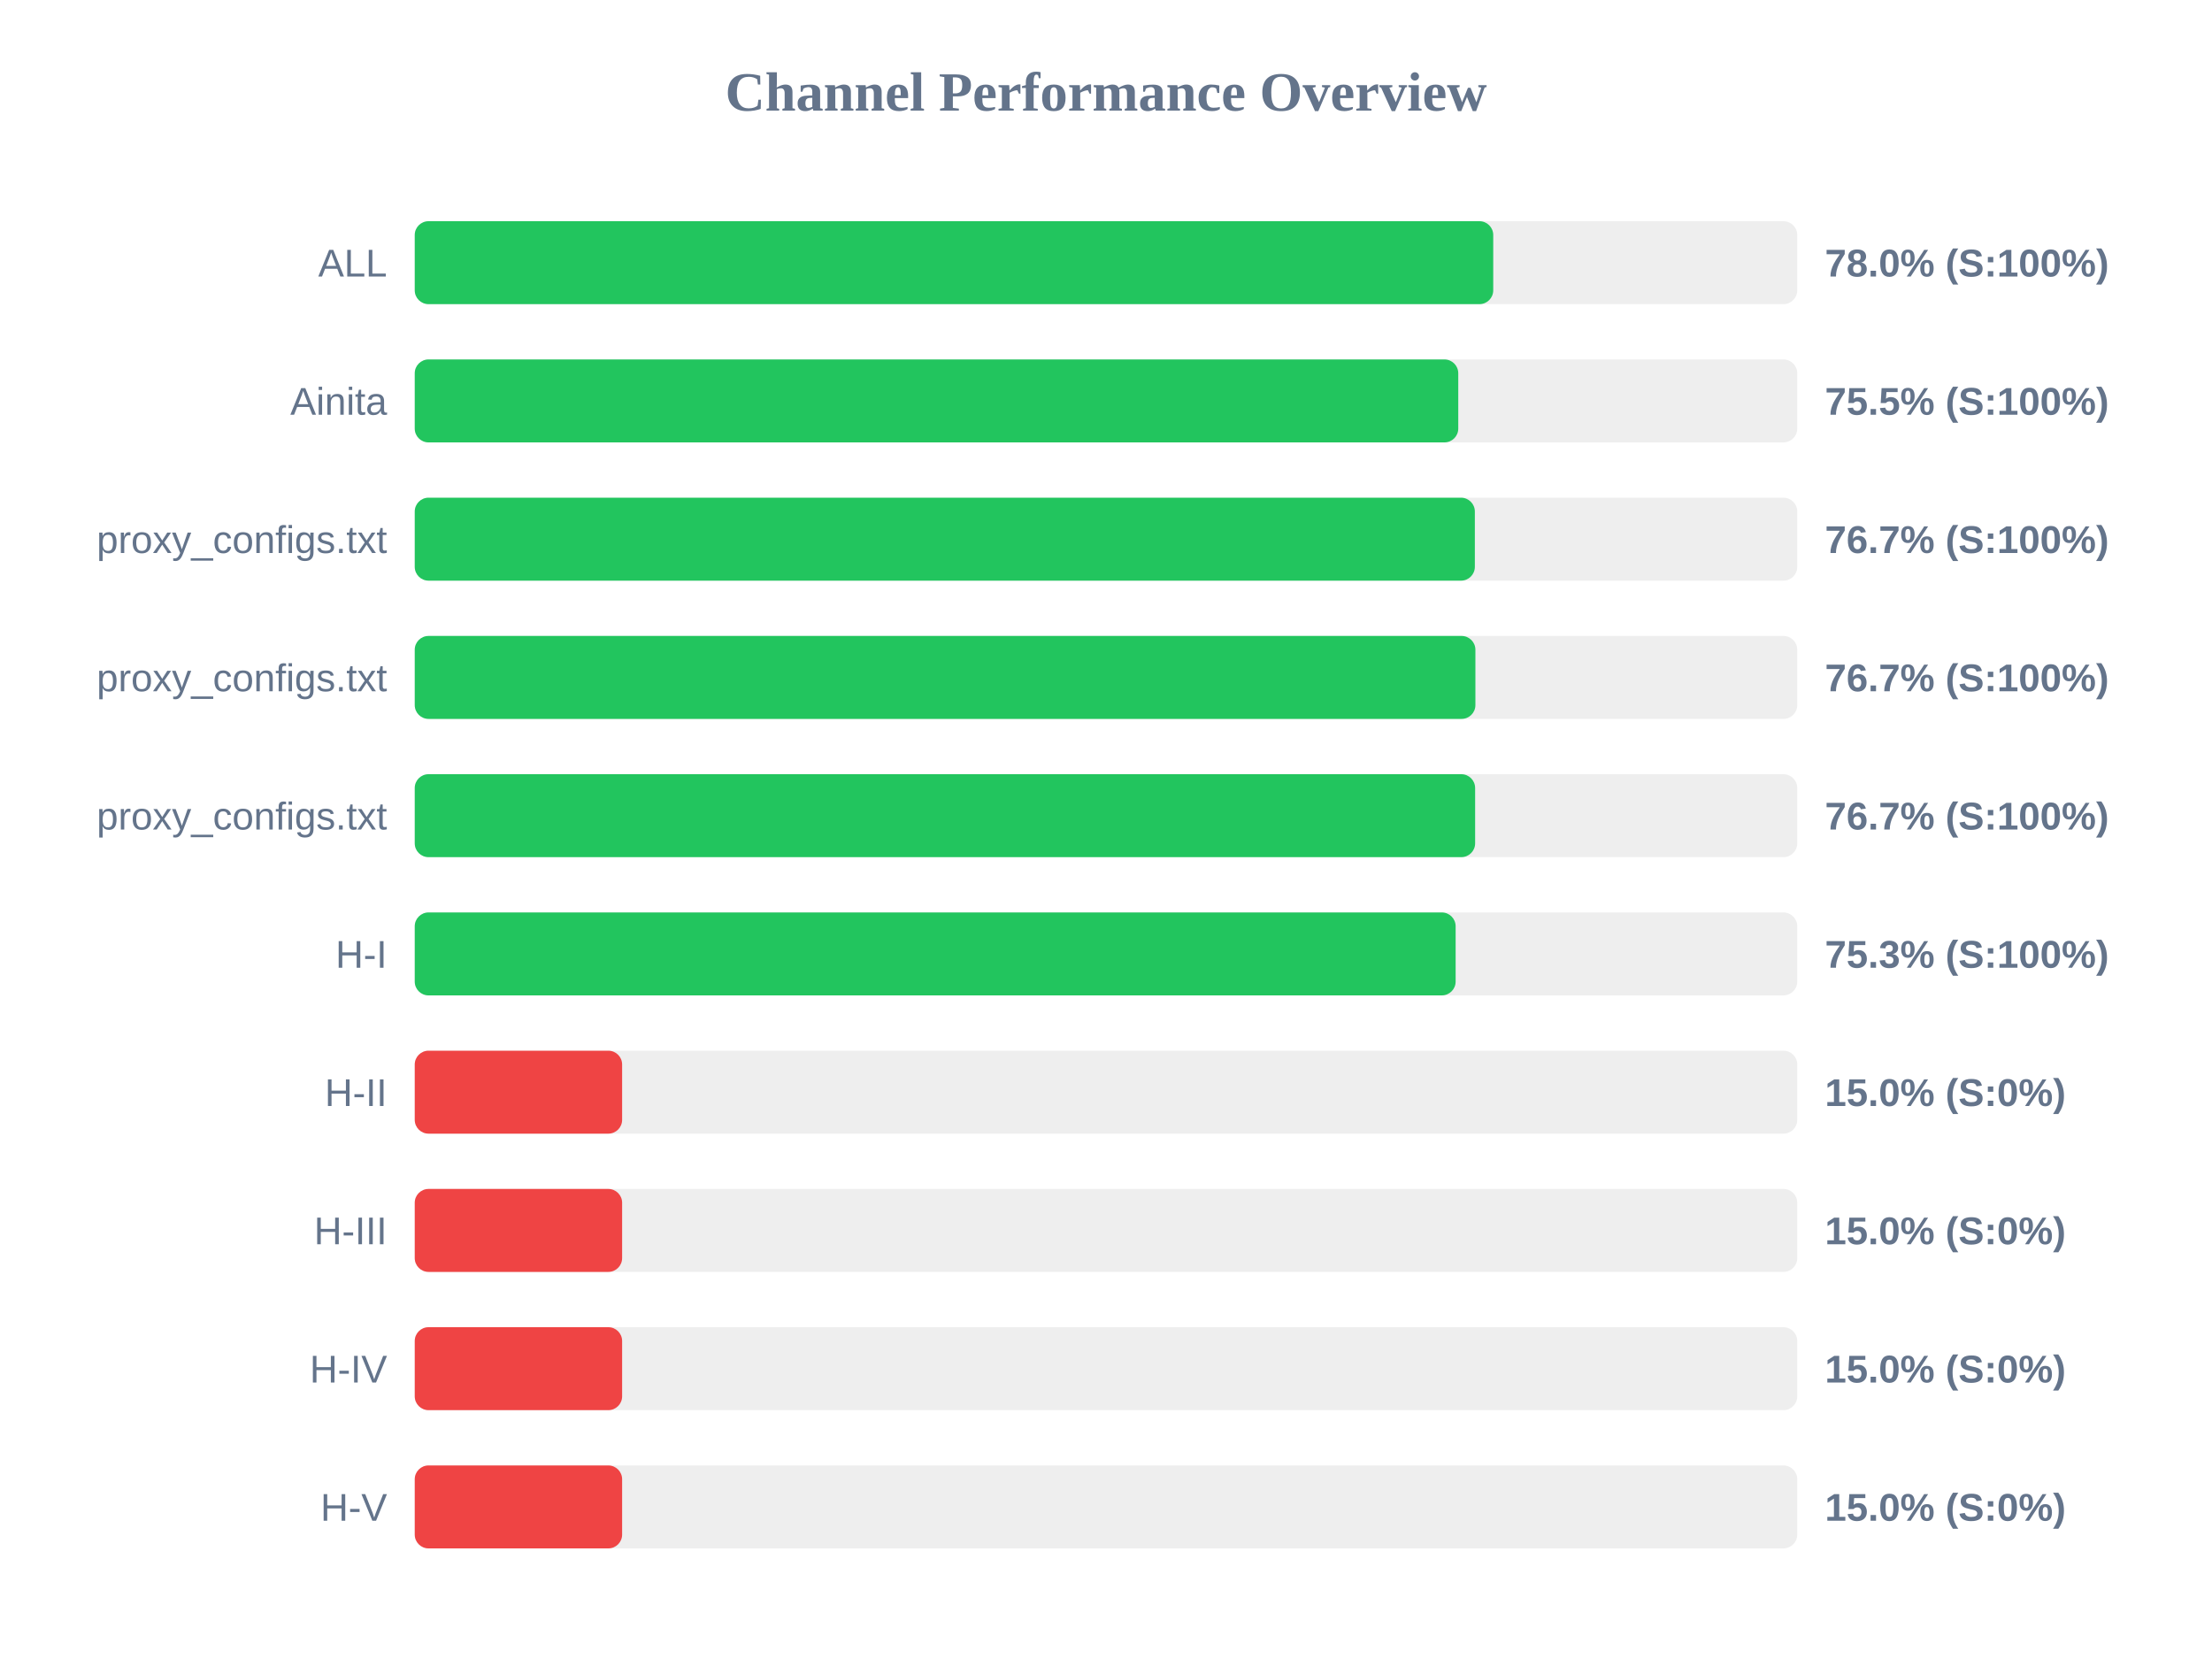
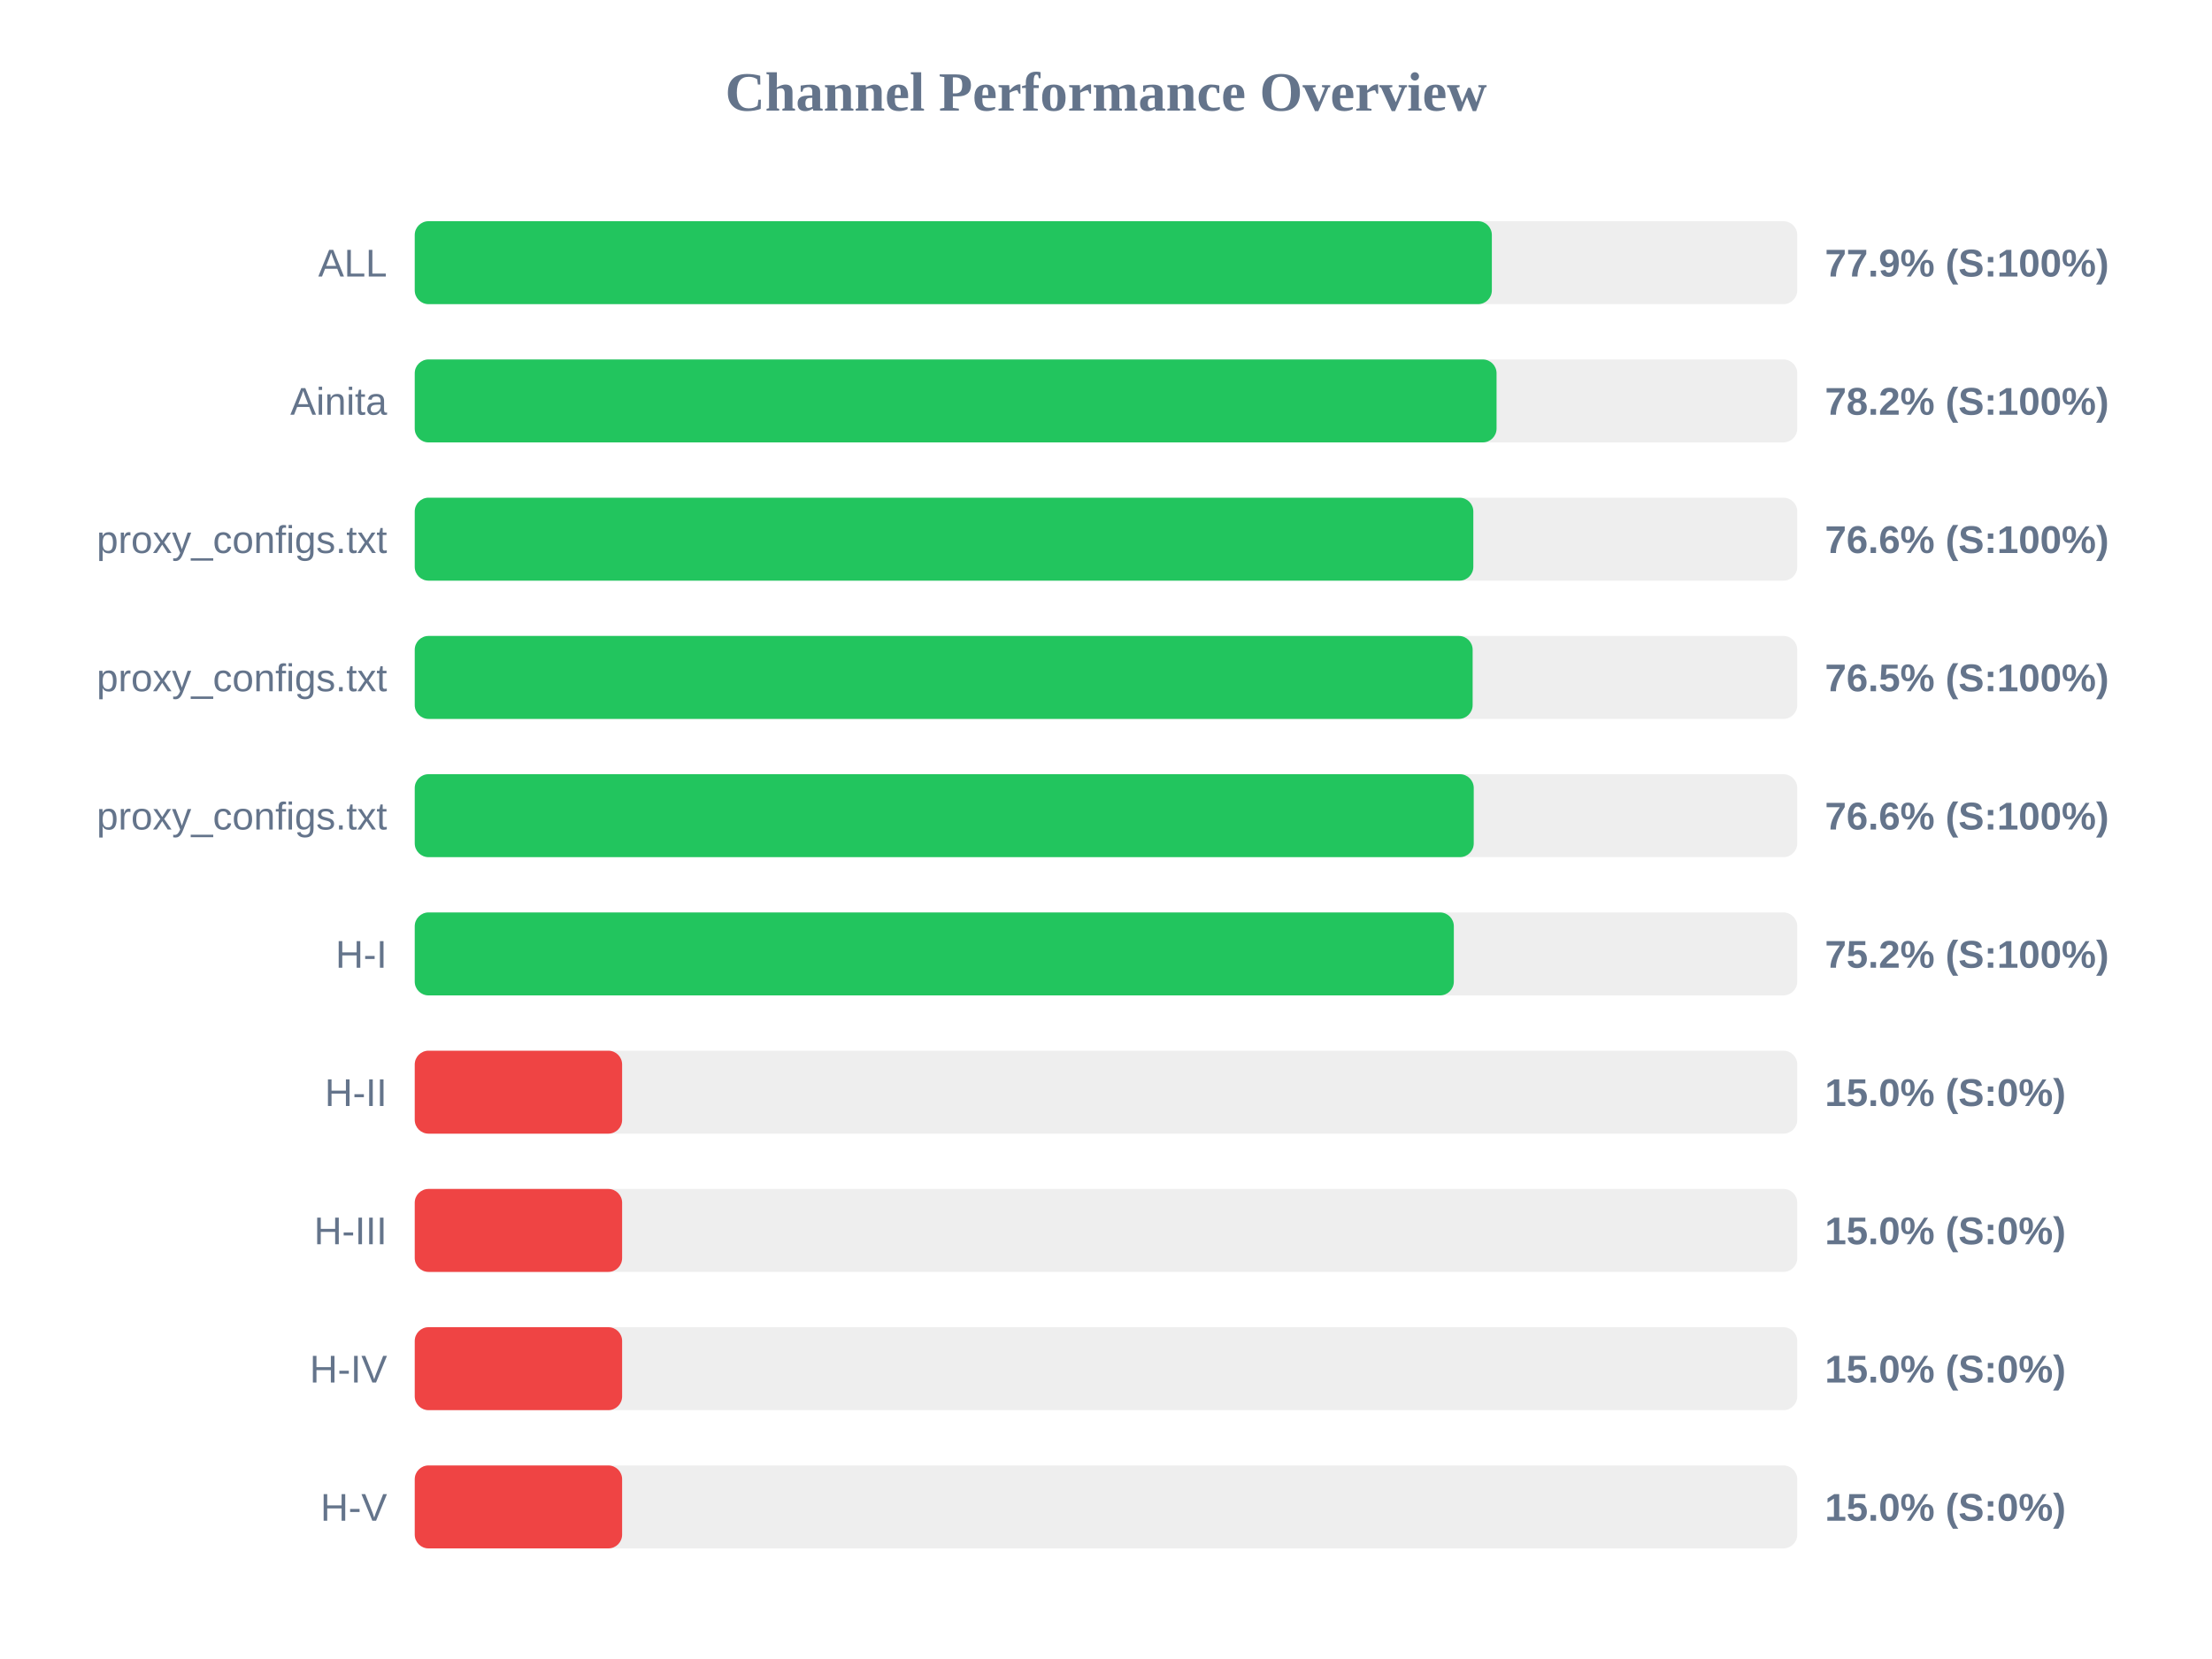
<svg xmlns="http://www.w3.org/2000/svg" width="800" height="600" version="1.1">
  <style>
        .row { font: 14px Arial; fill: #64748b; }
        .score { font: bold 14px Arial; fill: #64748b; }
    </style>
  <text x="400" y="40" text-anchor="middle" font-size="20px" font-weight="bold" fill="#64748b">Channel Performance Overview</text>
  <rect x="150" y="80" width="500" height="30" fill="#eee" rx="5" />
-   <rect x="150" y="80" width="390.05" height="30" fill="#22c55e" rx="5" />
+   <rect x="150" y="80" width="389.55" height="30" fill="#22c55e" rx="5" />
  <text x="140" y="100" text-anchor="end" class="row">ALL</text>
-   <text x="660" y="100" text-anchor="start" class="score">78.0% (S:100%)</text>
+   <text x="660" y="100" text-anchor="start" class="score">77.9% (S:100%)</text>
  <rect x="150" y="130" width="500" height="30" fill="#eee" rx="5" />
-   <rect x="150" y="130" width="377.4" height="30" fill="#22c55e" rx="5" />
+   <rect x="150" y="130" width="391.25" height="30" fill="#22c55e" rx="5" />
  <text x="140" y="150" text-anchor="end" class="row">Ainita</text>
-   <text x="660" y="150" text-anchor="start" class="score">75.5% (S:100%)</text>
+   <text x="660" y="150" text-anchor="start" class="score">78.2% (S:100%)</text>
  <rect x="150" y="180" width="500" height="30" fill="#eee" rx="5" />
-   <rect x="150" y="180" width="383.4" height="30" fill="#22c55e" rx="5" />
+   <rect x="150" y="180" width="382.85" height="30" fill="#22c55e" rx="5" />
  <text x="140" y="200" text-anchor="end" class="row">proxy_configs.txt</text>
-   <text x="660" y="200" text-anchor="start" class="score">76.7% (S:100%)</text>
+   <text x="660" y="200" text-anchor="start" class="score">76.6% (S:100%)</text>
  <rect x="150" y="230" width="500" height="30" fill="#eee" rx="5" />
-   <rect x="150" y="230" width="383.6" height="30" fill="#22c55e" rx="5" />
+   <rect x="150" y="230" width="382.6" height="30" fill="#22c55e" rx="5" />
  <text x="140" y="250" text-anchor="end" class="row">proxy_configs.txt</text>
-   <text x="660" y="250" text-anchor="start" class="score">76.7% (S:100%)</text>
+   <text x="660" y="250" text-anchor="start" class="score">76.5% (S:100%)</text>
  <rect x="150" y="280" width="500" height="30" fill="#eee" rx="5" />
-   <rect x="150" y="280" width="383.5" height="30" fill="#22c55e" rx="5" />
+   <rect x="150" y="280" width="383.0" height="30" fill="#22c55e" rx="5" />
  <text x="140" y="300" text-anchor="end" class="row">proxy_configs.txt</text>
-   <text x="660" y="300" text-anchor="start" class="score">76.7% (S:100%)</text>
+   <text x="660" y="300" text-anchor="start" class="score">76.6% (S:100%)</text>
  <rect x="150" y="330" width="500" height="30" fill="#eee" rx="5" />
-   <rect x="150" y="330" width="376.45" height="30" fill="#22c55e" rx="5" />
+   <rect x="150" y="330" width="375.8" height="30" fill="#22c55e" rx="5" />
  <text x="140" y="350" text-anchor="end" class="row">H-I</text>
-   <text x="660" y="350" text-anchor="start" class="score">75.3% (S:100%)</text>
+   <text x="660" y="350" text-anchor="start" class="score">75.2% (S:100%)</text>
  <rect x="150" y="380" width="500" height="30" fill="#eee" rx="5" />
  <rect x="150" y="380" width="75.0" height="30" fill="#ef4444" rx="5" />
  <text x="140" y="400" text-anchor="end" class="row">H-II</text>
  <text x="660" y="400" text-anchor="start" class="score">15.0% (S:0%)</text>
  <rect x="150" y="430" width="500" height="30" fill="#eee" rx="5" />
  <rect x="150" y="430" width="75.0" height="30" fill="#ef4444" rx="5" />
  <text x="140" y="450" text-anchor="end" class="row">H-III</text>
  <text x="660" y="450" text-anchor="start" class="score">15.0% (S:0%)</text>
  <rect x="150" y="480" width="500" height="30" fill="#eee" rx="5" />
  <rect x="150" y="480" width="75.0" height="30" fill="#ef4444" rx="5" />
  <text x="140" y="500" text-anchor="end" class="row">H-IV</text>
  <text x="660" y="500" text-anchor="start" class="score">15.0% (S:0%)</text>
  <rect x="150" y="530" width="500" height="30" fill="#eee" rx="5" />
  <rect x="150" y="530" width="75.0" height="30" fill="#ef4444" rx="5" />
  <text x="140" y="550" text-anchor="end" class="row">H-V</text>
  <text x="660" y="550" text-anchor="start" class="score">15.0% (S:0%)</text>
</svg>
